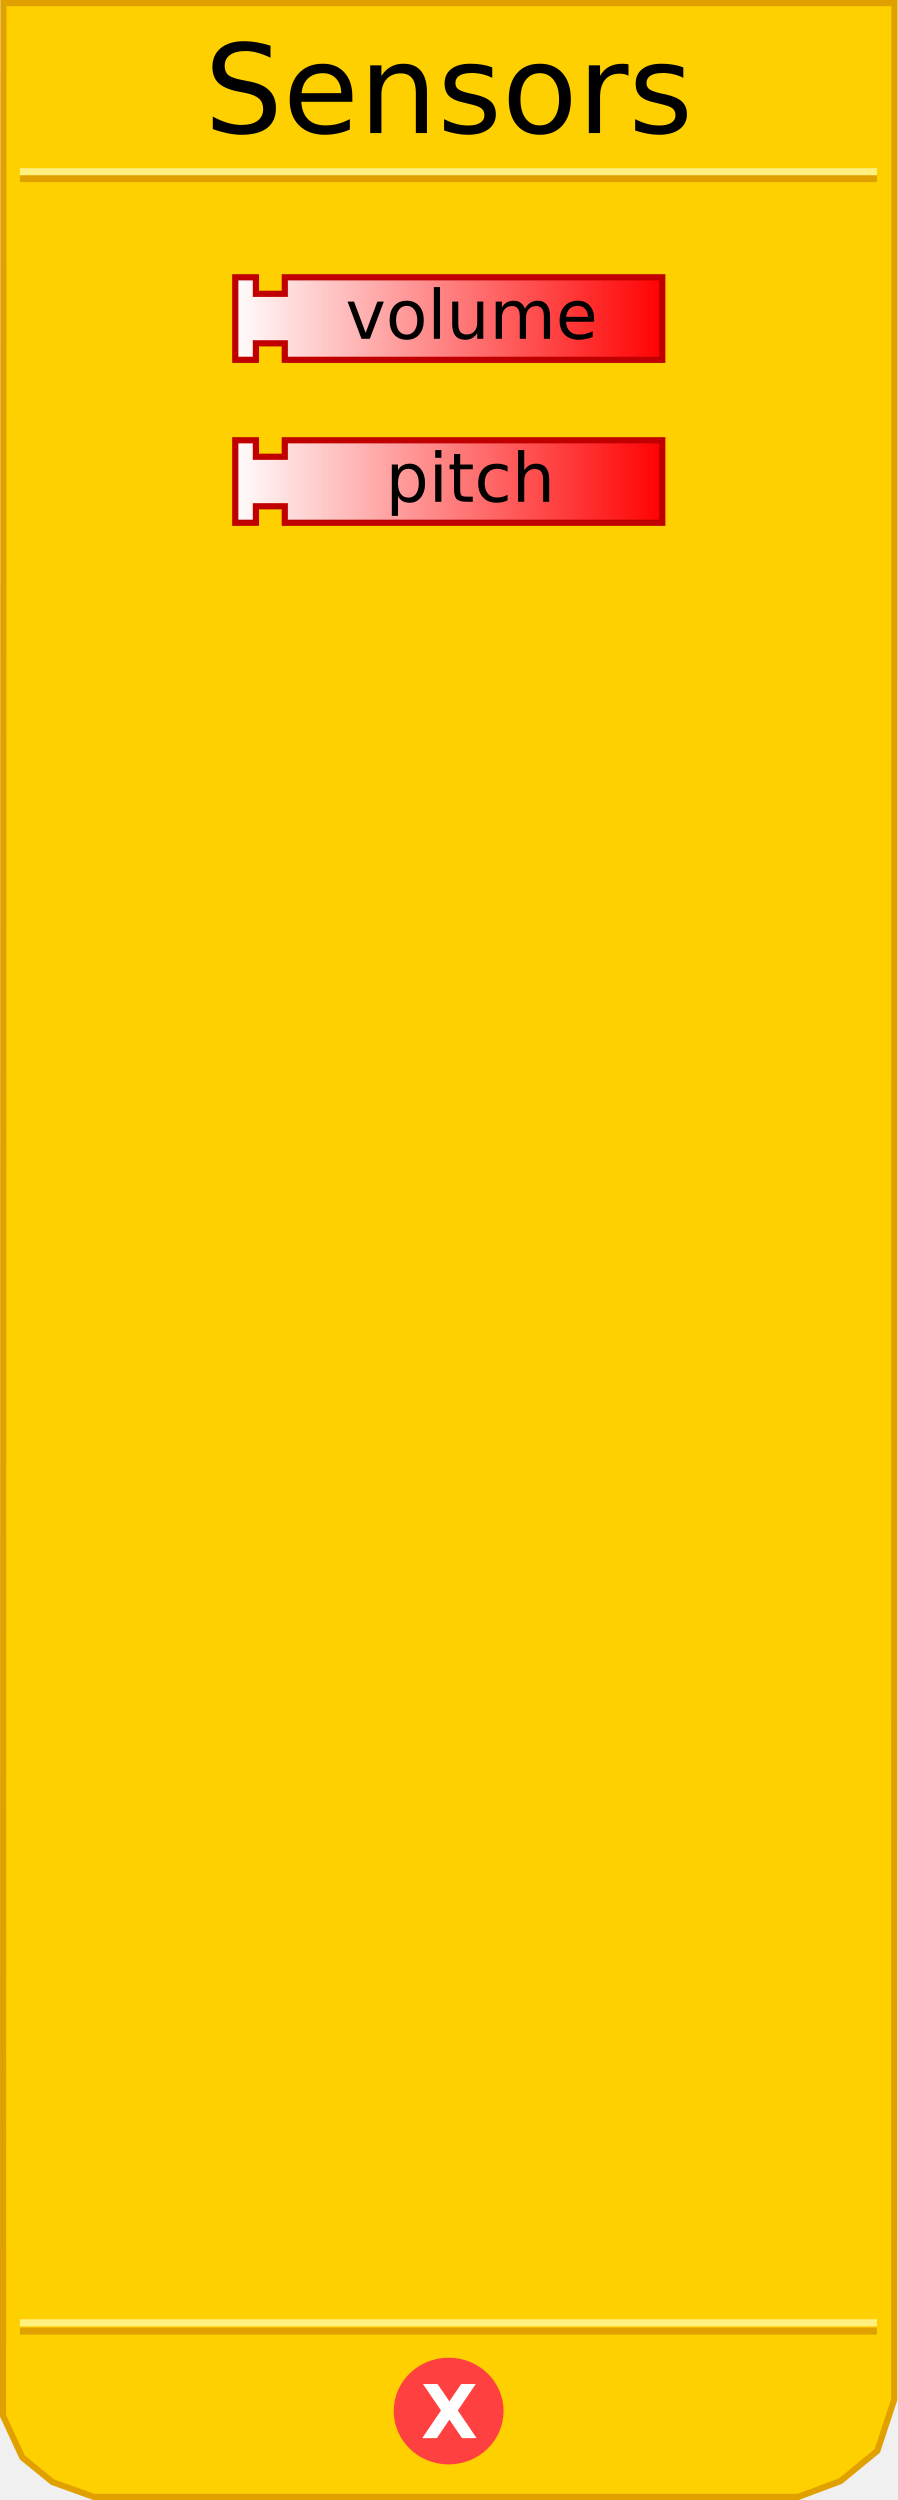
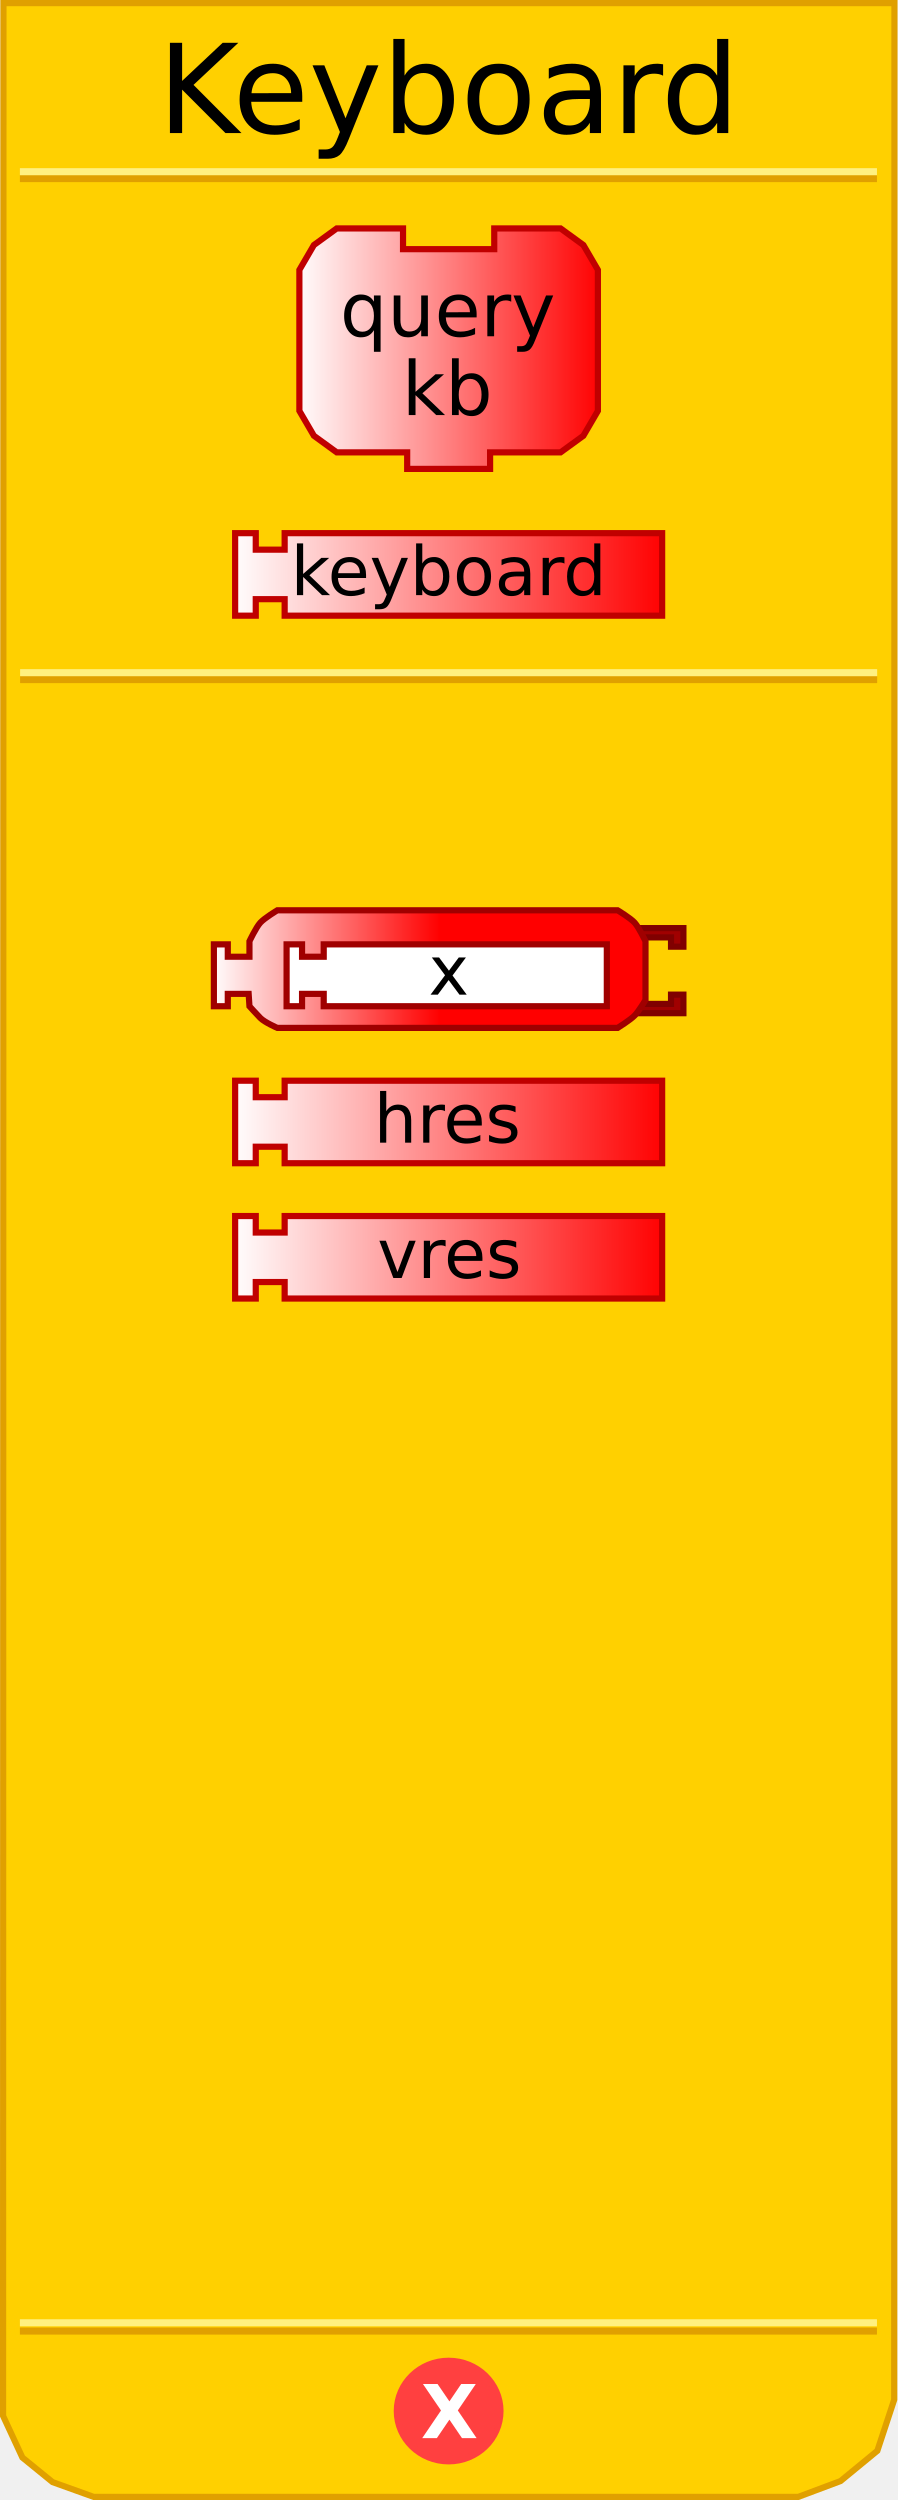
<svg xmlns="http://www.w3.org/2000/svg" xmlns:xlink="http://www.w3.org/1999/xlink" version="1.0" width="145" height="404" id="svg2">
  <defs id="defs4">
    <linearGradient id="linearGradient3712">
      <stop id="stop3714" style="stop-color:#ffffff;stop-opacity:1" offset="0" />
      <stop id="stop3716" style="stop-color:#ff0000;stop-opacity:1" offset="1" />
    </linearGradient>
-     <linearGradient x1="69.856" y1="226.654" x2="140.193" y2="226.654" id="linearGradient2487" xlink:href="#linearGradient3712" gradientUnits="userSpaceOnUse" gradientTransform="translate(-32.50255,-122.505)" />
-     <linearGradient x1="69.856" y1="174.226" x2="140.193" y2="174.226" id="linearGradient2494" xlink:href="#linearGradient3712" gradientUnits="userSpaceOnUse" gradientTransform="translate(-32.50255,-122.7478)" />
-     <linearGradient x1="69.856" y1="226.654" x2="140.193" y2="226.654" id="linearGradient2501" xlink:href="#linearGradient3712" gradientUnits="userSpaceOnUse" gradientTransform="translate(-32.50255,-96.17004)" />
-     <linearGradient x1="69.856" y1="174.226" x2="140.193" y2="174.226" id="linearGradient2508" xlink:href="#linearGradient3712" gradientUnits="userSpaceOnUse" gradientTransform="translate(-32.50255,-96.4128)" />
+     <linearGradient x1="69.856" y1="226.654" x2="140.193" y2="226.654" id="linearGradient2487" xlink:href="#linearGradient3712" gradientUnits="userSpaceOnUse" gradientTransform="translate(-32.50255,109.495)" />
+     <linearGradient x1="69.856" y1="174.226" x2="140.193" y2="174.226" id="linearGradient2494" xlink:href="#linearGradient3712" gradientUnits="userSpaceOnUse" gradientTransform="translate(-32.50255,109.2522)" />
+     <linearGradient x1="69.856" y1="226.654" x2="140.193" y2="226.654" id="linearGradient2501" xlink:href="#linearGradient3712" gradientUnits="userSpaceOnUse" gradientTransform="translate(-32.50255,135.83)" />
+     <linearGradient x1="69.856" y1="174.226" x2="140.193" y2="174.226" id="linearGradient2508" xlink:href="#linearGradient3712" gradientUnits="userSpaceOnUse" gradientTransform="translate(-32.50255,135.5872)" />
+     <linearGradient x1="0" y1="22" x2="74" y2="22" id="linearGradient3172" xlink:href="#linearGradient3166" gradientUnits="userSpaceOnUse" />
+     <linearGradient id="linearGradient3166">
+       <stop id="stop3168" style="stop-color:#ffffff;stop-opacity:1" offset="0" />
+       <stop id="stop3170" style="stop-color:#ff0000;stop-opacity:1" offset="1" />
+     </linearGradient>
+     <linearGradient x1="69.856" y1="226.654" x2="140.193" y2="226.654" id="linearGradient2431" xlink:href="#linearGradient3712" gradientUnits="userSpaceOnUse" gradientTransform="translate(-32.52428,-133.8278)" />
+     <linearGradient x1="0" y1="22" x2="74" y2="22" id="linearGradient3208" xlink:href="#linearGradient3166" gradientUnits="userSpaceOnUse" gradientTransform="matrix(0.67,0,0,0.67,47.71,36.24818)" />
+     <linearGradient x1="69.856" y1="226.654" x2="140.193" y2="226.654" id="linearGradient2441" xlink:href="#linearGradient3712" gradientUnits="userSpaceOnUse" gradientTransform="translate(-32.52428,132.449)" />
+     <linearGradient x1="69.856" y1="226.654" x2="140.193" y2="226.654" id="linearGradient2443" xlink:href="#linearGradient3712" gradientUnits="userSpaceOnUse" gradientTransform="translate(-32.52428,106.1141)" />
+     <linearGradient x1="0" y1="0" x2="64" y2="0" id="linearGradient2540" xlink:href="#linearGradient3166" gradientUnits="userSpaceOnUse" gradientTransform="translate(34.40441,58.02757)" />
+     <linearGradient id="linearGradient2504">
+       <stop id="stop2506" style="stop-color:#ffffff;stop-opacity:1" offset="0" />
+       <stop id="stop2508" style="stop-color:#00ff00;stop-opacity:1" offset="1" />
+     </linearGradient>
+     <linearGradient x1="0" y1="0" x2="64" y2="0" id="linearGradient2510" xlink:href="#linearGradient3166" gradientUnits="userSpaceOnUse" gradientTransform="translate(0,4.96875)" />
+     <linearGradient x1="210" y1="10.5" x2="0" y2="10.5" id="linearGradient2512" xlink:href="#linearGradient3886" gradientUnits="userSpaceOnUse" />
+     <linearGradient id="linearGradient2514">
+       <stop id="stop2516" style="stop-color:#0000ff;stop-opacity:1" offset="0" />
+       <stop id="stop2518" style="stop-color:#ffffff;stop-opacity:1" offset="1" />
+     </linearGradient>
+     <linearGradient x1="210" y1="10.5" x2="0" y2="10.5" id="linearGradient2520" xlink:href="#linearGradient3886" gradientUnits="userSpaceOnUse" />
+     <linearGradient x1="0" y1="0" x2="64" y2="0" id="linearGradient2522" xlink:href="#linearGradient3166" gradientUnits="userSpaceOnUse" gradientTransform="translate(0,4.96875)" />
+     <linearGradient x1="0" y1="0" x2="104" y2="21" id="linearGradient2524" xlink:href="#linearGradient3166" gradientUnits="userSpaceOnUse" gradientTransform="translate(0,5.5)" />
+     <linearGradient id="linearGradient2492">
+       <stop id="stop2494" style="stop-color:#ffffff;stop-opacity:1" offset="0" />
+       <stop id="stop2496" style="stop-color:#00ff00;stop-opacity:1" offset="1" />
+     </linearGradient>
+     <linearGradient x1="0" y1="0" x2="104" y2="21" id="linearGradient2493" xlink:href="#linearGradient3166" gradientUnits="userSpaceOnUse" />
+     <linearGradient id="linearGradient2486">
+       <stop id="stop2488" style="stop-color:#ffffff;stop-opacity:1" offset="0" />
+       <stop id="stop2490" style="stop-color:#0000ff;stop-opacity:1" offset="1" />
+     </linearGradient>
+     <linearGradient id="linearGradient2509">
+       <stop id="stop2511" style="stop-color:#ffffff;stop-opacity:1" offset="0" />
+       <stop id="stop2513" style="stop-color:#ffff00;stop-opacity:1" offset="1" />
+     </linearGradient>
+     <linearGradient x1="0" y1="22" x2="74" y2="22" id="linearGradient2515" xlink:href="#linearGradient3166" gradientUnits="userSpaceOnUse" />
+     <linearGradient x1="0" y1="22" x2="128.684" y2="22" id="linearGradient2623" xlink:href="#linearGradient3166" gradientUnits="userSpaceOnUse" />
+     <linearGradient id="linearGradient2595">
+       <stop id="stop2597" style="stop-color:#ffffff;stop-opacity:1" offset="0" />
+       <stop id="stop2599" style="stop-color:#00ff00;stop-opacity:1" offset="1" />
+     </linearGradient>
+     <linearGradient x1="0" y1="22" x2="74" y2="22" id="linearGradient2601" xlink:href="#linearGradient3166" gradientUnits="userSpaceOnUse" />
+     <linearGradient id="linearGradient2473">
+       <stop id="stop2475" style="stop-color:#ffffff;stop-opacity:1" offset="0" />
+       <stop id="stop2477" style="stop-color:#00ff00;stop-opacity:1" offset="1" />
+     </linearGradient>
+     <linearGradient x1="0" y1="0" x2="64" y2="0" id="linearGradient4238" xlink:href="#linearGradient3166" gradientUnits="userSpaceOnUse" gradientTransform="translate(0,4.96875)" />
+     <linearGradient x1="210" y1="10.5" x2="0" y2="10.5" id="linearGradient4211" xlink:href="#linearGradient3886" gradientUnits="userSpaceOnUse" />
+     <linearGradient id="linearGradient3886">
+       <stop id="stop3888" style="stop-color:#0000ff;stop-opacity:1" offset="0" />
+       <stop id="stop3890" style="stop-color:#ffffff;stop-opacity:1" offset="1" />
+     </linearGradient>
+     <linearGradient x1="210" y1="10.5" x2="0" y2="10.5" id="linearGradient2496" xlink:href="#linearGradient3886" gradientUnits="userSpaceOnUse" />
+     <linearGradient x1="0" y1="0" x2="64" y2="0" id="linearGradient2608" xlink:href="#linearGradient3166" gradientUnits="userSpaceOnUse" gradientTransform="translate(0,4.96875)" />
+     <linearGradient x1="0" y1="22" x2="128.684" y2="22" id="linearGradient2606" xlink:href="#linearGradient3166" gradientUnits="userSpaceOnUse" gradientTransform="translate(11.5,0)" />
+     <linearGradient id="linearGradient2600">
+       <stop id="stop2602" style="stop-color:#ffffff;stop-opacity:1" offset="0" />
+       <stop id="stop2604" style="stop-color:#ff0000;stop-opacity:1" offset="1" />
+     </linearGradient>
+     <linearGradient x1="0" y1="22" x2="74" y2="22" id="linearGradient3432" xlink:href="#linearGradient3166" gradientUnits="userSpaceOnUse" gradientTransform="matrix(0.5,0,0,0.5,34.1875,291.5911)" />
+     <linearGradient x1="0" y1="22" x2="74" y2="22" id="linearGradient2502" xlink:href="#linearGradient3166" gradientUnits="userSpaceOnUse" gradientTransform="matrix(0.5,0,0,0.5,34.1875,291.5911)" />
+     <linearGradient x1="69.856" y1="226.654" x2="140.193" y2="226.654" id="linearGradient2505" xlink:href="#linearGradient3712" gradientUnits="userSpaceOnUse" gradientTransform="translate(-32.52428,106.1141)" />
+     <linearGradient x1="69.856" y1="226.654" x2="140.193" y2="226.654" id="linearGradient2507" xlink:href="#linearGradient3712" gradientUnits="userSpaceOnUse" gradientTransform="translate(-32.52428,132.449)" />
+     <linearGradient x1="0" y1="22" x2="74" y2="22" id="linearGradient2616" xlink:href="#linearGradient3166" gradientUnits="userSpaceOnUse" />
+     <linearGradient id="linearGradient2610">
+       <stop id="stop2612" style="stop-color:#ffffff;stop-opacity:1" offset="0" />
+       <stop id="stop2614" style="stop-color:#ff0000;stop-opacity:1" offset="1" />
+     </linearGradient>
+     <linearGradient x1="0" y1="22" x2="74" y2="22" id="linearGradient3398" xlink:href="#linearGradient3166" gradientUnits="userSpaceOnUse" gradientTransform="matrix(0.5,0,0,0.5,54,116.5744)" />
+     <linearGradient x1="0" y1="22" x2="74" y2="22" id="linearGradient2543" xlink:href="#linearGradient3166" gradientUnits="userSpaceOnUse" gradientTransform="matrix(0.5,0,0,0.5,34.0625,146.6083)" />
  </defs>
  <path d="M 0.559,0.5 L 0.497,390.41 L 3.621,397.143 L 8.495,401.107 L 15.156,403.503 L 128.981,403.503 L 135.83,400.939 L 141.779,396.047 L 144.503,387.792 L 144.541,0.5 L 0.559,0.5 z" id="path13" style="fill:#ffd000;fill-opacity:1;stroke:#e0a000;stroke-width:1px;stroke-opacity:1" />
  <rect width="137.5" height="0.14" x="3.715" y="-28.932" transform="scale(1,-1)" id="rect15" style="opacity:1;fill:#ffd000;fill-opacity:1;stroke:#e0a000;stroke-width:1;stroke-opacity:1" />
  <rect width="137.5" height="0.14" x="3.715" y="-27.816" transform="scale(1,-1)" id="rect17" style="opacity:1;fill:#ffd000;fill-opacity:1;stroke:#fff080;stroke-width:1;stroke-opacity:1" />
  <rect width="137.5" height="0.14" x="3.715" y="-376.771" transform="scale(1,-1)" id="rect19" style="opacity:1;fill:#ffd000;fill-opacity:1;stroke:#e0a000;stroke-width:1;stroke-opacity:1" />
  <rect width="137.5" height="0.14" x="3.715" y="-375.432" transform="scale(1,-1)" id="rect4001" style="opacity:1;fill:#ffd000;fill-opacity:1;stroke:#fff080;stroke-width:1;stroke-opacity:1" />
  <path d="M 79.5,438.375 C 79.5,442.862 75.75,446.5 71.125,446.5 C 66.5,446.5 62.75,442.862 62.75,438.375 C 62.75,433.888 66.5,430.25 71.125,430.25 C 75.75,430.25 79.5,433.888 79.5,438.375 L 79.5,438.375 z" transform="translate(1.375,-48.74902)" id="path22" style="fill:#ff4040;fill-opacity:1;stroke:#ff4040;stroke-width:1;stroke-opacity:1" />
  <text id="text24" style="font-size:12px;font-family:Bitstream Vera Sans">
    <tspan x="68" y="394" id="tspan26" style="font-size:12px;font-weight:bold;fill:#ffffff">X</tspan>
  </text>
  <text id="text28" style="font-size:12px;text-align:center;text-anchor:middle;font-family:Bitstream Vera Sans">
-     <tspan x="72.5" y="21.5" id="tspan30" style="font-size:20px">Sensors</tspan>
+     <tspan x="72.5" y="21.5" id="tspan30" style="font-size:20px">Keyboard</tspan>
  </text>
-   <path d="M 38.02,71.147 L 41.353,71.147 L 41.353,73.813 L 46.02,73.813 L 46.02,71.147 L 107.023,71.147 L 107.023,84.481 L 46.02,84.481 L 46.02,81.814 L 41.353,81.814 L 41.353,84.481 L 38.02,84.481 L 38.02,71.147 z" id="path100" style="fill:url(#linearGradient2508);fill-opacity:1;stroke:#c00000;stroke-width:1;stroke-opacity:1" />
-   <text x="-29.997" y="-96.413" id="text102" style="font-size:12px;text-align:center;text-anchor:middle;font-family:Bitstream Vera Sans">
-     <tspan x="76.003" y="81.087" id="tspan104" style="font-size:11px">pitch</tspan>
+   <path d="M 79.87,36.918 C 90.59,36.918 90.59,36.918 90.59,36.918 L 94.275,39.598 L 96.62,43.618 L 96.62,66.398 L 94.275,70.418 L 90.59,73.098 L 79.2,73.098 L 79.2,73.098 L 79.2,75.778 L 65.8,75.778 L 65.8,73.098 L 54.41,73.098 L 50.725,70.418 L 48.38,66.398 L 48.38,43.618 L 50.725,39.598 L 54.41,36.918 L 65.13,36.918 L 65.13,40.268 L 79.87,40.268 L 79.87,36.918 z" id="path10" style="fill:url(#linearGradient3208);fill-opacity:1;stroke:#c00000;stroke-width:1;stroke-miterlimit:4;stroke-dasharray:none;stroke-opacity:1" />
+   <text x="47.557" y="36.248" id="text12" style="font-size:8.04px;text-align:center;text-anchor:middle;font-family:Bitstream Vera Sans">
+     <tspan x="72.347" y="54.338" id="tspan14" style="font-size:12.06px">query</tspan>
  </text>
-   <path d="M 38.02,44.812 L 41.353,44.812 L 41.353,47.479 L 46.02,47.479 L 46.02,44.812 L 107.023,44.812 L 107.023,58.146 L 46.02,58.146 L 46.02,55.479 L 41.353,55.479 L 41.353,58.146 L 38.02,58.146 L 38.02,44.812 z" id="path2488" style="fill:url(#linearGradient2494);fill-opacity:1;stroke:#c00000;stroke-width:1;stroke-opacity:1" />
-   <text x="-29.783" y="-122.748" id="text2490" style="font-size:12px;text-align:center;text-anchor:middle;font-family:Bitstream Vera Sans">
-     <tspan x="76.217" y="54.752" id="tspan2492" style="font-size:11px">volume</tspan>
+   <text x="47.492" y="36.248" id="text16" style="font-size:8.04px;text-align:center;text-anchor:middle;font-family:Bitstream Vera Sans">
+     <tspan x="72.282" y="67.068" id="tspan18" style="font-size:12.06px">kb</tspan>
  </text>
+   <path d="M 37.998,86.159 L 41.332,86.159 L 41.332,88.826 L 45.999,88.826 L 45.999,86.159 L 107.002,86.159 L 107.002,99.493 L 45.999,99.493 L 45.999,96.826 L 41.332,96.826 L 41.332,99.493 L 37.998,99.493 L 37.998,86.159 z" id="path2425" style="fill:url(#linearGradient2431);fill-opacity:1;stroke:#c00000;stroke-width:1;stroke-opacity:1" />
+   <text x="-33.5" y="-133.828" id="text2427" style="font-size:12px;text-align:center;text-anchor:middle;font-family:Bitstream Vera Sans">
+     <tspan x="72.5" y="96.172" id="tspan2429" style="font-size:11px">keyboard</tspan>
+   </text>
+   <g transform="translate(-5e-7,-155.9256)" id="g2497">
+     <path d="M 37.998,352.436 L 41.332,352.436 L 41.332,355.103 L 45.999,355.103 L 45.999,352.436 L 107.002,352.436 L 107.002,365.77 L 45.999,365.77 L 45.999,363.103 L 41.332,363.103 L 41.332,365.77 L 37.998,365.77 L 37.998,352.436 z" id="path2429" style="fill:url(#linearGradient2507);fill-opacity:1;stroke:#c00000;stroke-width:1;stroke-opacity:1" />
+     <text x="-33.371" y="132.449" id="text2431" style="font-size:12px;text-align:center;text-anchor:middle;font-family:Bitstream Vera Sans">
+       <tspan x="72.629" y="362.449" id="tspan2433" style="font-size:11px">vres</tspan>
+     </text>
+   </g>
+   <g transform="translate(-1e-6,-151.4585)" id="g2492">
+     <path d="M 37.998,326.101 L 41.332,326.101 L 41.332,328.768 L 45.999,328.768 L 45.999,326.101 L 107.002,326.101 L 107.002,339.435 L 45.999,339.435 L 45.999,336.768 L 41.332,336.768 L 41.332,339.435 L 37.998,339.435 L 37.998,326.101 z" id="path2435" style="fill:url(#linearGradient2505);fill-opacity:1;stroke:#c00000;stroke-width:1;stroke-opacity:1" />
+     <text x="-33.707" y="106.114" id="text2437" style="font-size:12px;text-align:center;text-anchor:middle;font-family:Bitstream Vera Sans">
+       <tspan x="72.293" y="336.114" id="tspan2439" style="font-size:11px">hres</tspan>
+     </text>
+   </g>
+   <rect width="137.5" height="0.14" x="3.75" y="-109.891" transform="scale(1,-1)" id="rect2656" style="opacity:1;fill:#ffd000;fill-opacity:1;stroke:#e0a000;stroke-width:1;stroke-opacity:1" />
+   <rect width="137.5" height="0.14" x="3.75" y="-108.775" transform="scale(1,-1)" id="rect2658" style="opacity:1;fill:#ffd000;fill-opacity:1;stroke:#fff080;stroke-width:1;stroke-opacity:1" />
+   <g id="g2579">
+     <path d="M 102.188,149.983 L 110.438,149.983 L 110.438,152.983 L 108.438,152.983 L 108.438,151.483 L 103.188,151.483" id="path2493" style="fill:#a00000;fill-opacity:1;stroke:#800000;stroke-width:1;stroke-miterlimit:4;stroke-dasharray:none;stroke-opacity:1" />
+     <path d="M 102.188,163.733 L 110.438,163.733 L 110.438,160.733 L 108.438,160.733 L 108.438,162.233 L 103.188,162.233" id="path2495" style="fill:#a00000;fill-opacity:1;stroke:#800000;stroke-width:1;stroke-miterlimit:4;stroke-dasharray:none;stroke-opacity:1" />
+     <path d="M 63.312,147.108 C 71.312,147.108 99.812,147.108 99.812,147.108 C 99.812,147.108 101.878,148.352 102.562,149.108 C 103.261,149.881 104.312,152.108 104.312,152.108 L 104.312,161.608 C 104.312,161.608 103.204,163.455 102.562,164.108 C 101.848,164.836 99.812,166.108 99.812,166.108 L 63.312,166.108 L 63.312,166.108 L 53.312,166.108 L 44.812,166.108 C 44.812,166.108 42.777,165.226 42.062,164.498 C 41.421,163.845 40.312,162.608 40.312,162.608 L 40.182,160.608 L 36.812,160.608 L 36.812,162.608 L 34.562,162.608 L 34.562,152.608 L 36.812,152.608 L 36.812,154.608 L 40.312,154.608 L 40.312,152.108 C 40.312,152.108 41.364,149.881 42.062,149.108 C 42.747,148.352 44.812,147.108 44.812,147.108 L 53.312,147.108 L 63.312,147.108 z" id="path2653" style="fill:url(#linearGradient2543);fill-opacity:1;stroke:#a00000;stroke-width:1;stroke-miterlimit:4;stroke-dasharray:none;stroke-opacity:1" />
+     <path d="M 46.312,152.608 L 48.812,152.608 L 48.812,154.608 L 52.312,154.608 L 52.312,152.608 L 98.063,152.608 L 98.063,162.608 L 52.312,162.608 L 52.312,160.608 L 48.812,160.608 L 48.812,162.608 L 46.312,162.608 L 46.312,152.608 z" id="path9" style="fill:#ffffff;fill-opacity:1;stroke:#a00000;stroke-width:1;stroke-miterlimit:4;stroke-dasharray:none;stroke-opacity:1" />
+     <text x="-33.479" y="-69.26" id="text2694" style="font-size:12px;text-align:center;text-anchor:middle;font-family:Bitstream Vera Sans">
+       <tspan x="72.521" y="160.74" id="tspan2696" style="font-size:11px">x</tspan>
+     </text>
+   </g>
</svg>
